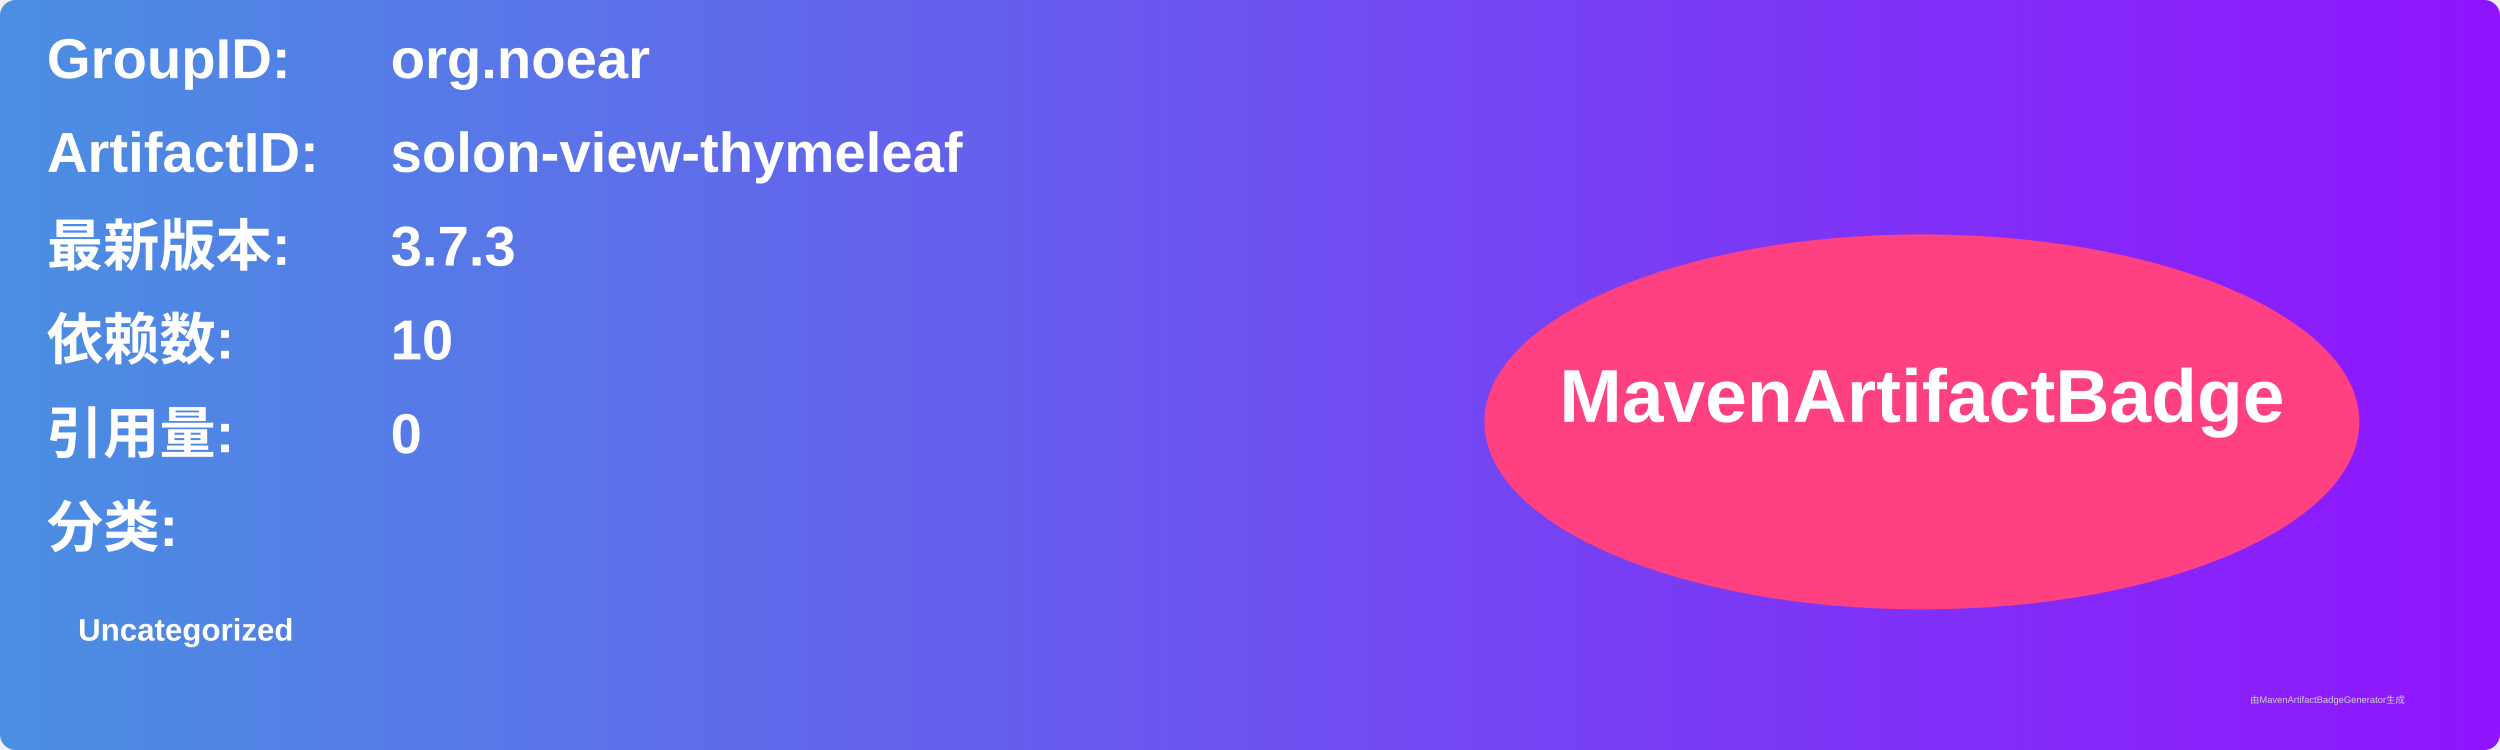
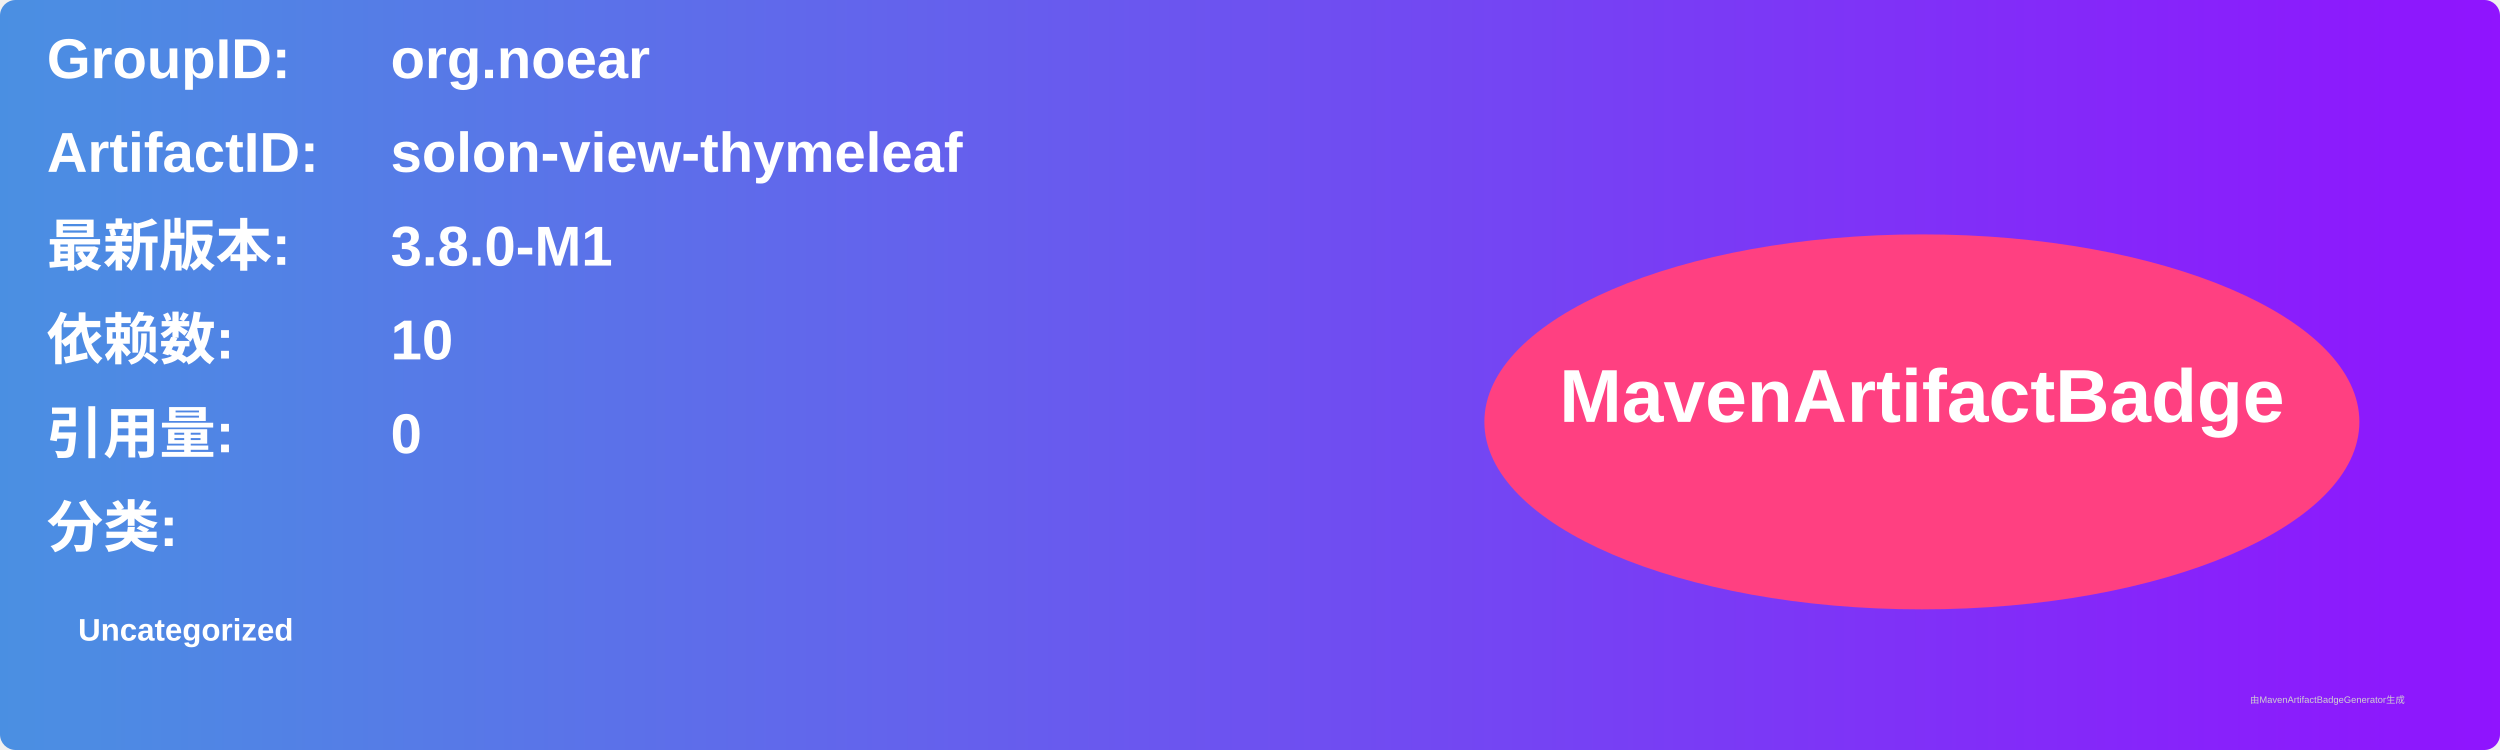
<svg xmlns="http://www.w3.org/2000/svg" width="800" height="240" viewBox="0 0 800 240">
  <linearGradient id="grad" x1="0%" y1="0%" x2="100%" y2="0%">
    <stop offset="0%" stop-color="#4a90e2" />
    <stop offset="100%" stop-color="#9013fe" />
  </linearGradient>
  <rect width="100%" height="100%" rx="5" ry="5" fill="url(#grad)" />
  <g transform="translate(15, 15)">
    <text x="0" y="10" font-family="Arial" font-size="18" fill="white" font-weight="bold" width="260">GroupID:</text>
    <text x="110" y="10" font-family="Arial" font-size="18" fill="white" font-weight="bold" width="460">org.noear</text>
    <text x="0" y="40" font-family="Arial" font-size="18" fill="white" font-weight="bold" width="260">ArtifactID:</text>
    <text x="110" y="40" font-family="Arial" font-size="18" fill="white" font-weight="bold" width="460">solon-view-thymeleaf</text>
    <text x="0" y="70" font-family="Arial" font-size="18" fill="white" font-weight="bold">最新版本:</text>
    <text x="110" y="70" font-family="Arial" font-size="18" fill="white" font-weight="bold">
-       <tspan font-weight="bold">3.7.3</tspan>
+       <tspan font-weight="bold">3.8.0-M1</tspan>
    </text>
    <text x="0" y="100" font-family="Arial" font-size="18" fill="white" font-weight="bold">依赖数: </text>
    <text x="110" y="100" font-family="Arial" font-size="18" fill="white">
      <tspan font-weight="bold">10</tspan>
    </text>
    <text x="0" y="130" font-family="Arial" font-size="18" fill="white" font-weight="bold">引用量: </text>
    <text x="110" y="130" font-family="Arial" font-size="18" fill="white">
      <tspan font-weight="bold">0</tspan>
    </text>
    <text x="0" y="160" font-family="Arial" font-size="18" fill="white" font-weight="bold">分类:</text>
    <text x="10" y="190" font-family="Arial" font-size="10" fill="white">
      <tspan font-weight="bold">Uncategorized</tspan>
    </text>
    <ellipse cx="600" cy="120" rx="140" ry="60" fill="#ff4081" />
    <text x="600" y="120" text-anchor="middle" font-family="Arial" font-size="24" fill="white" font-weight="bold">MavenArtifactBadge</text>
  </g>
  <text x="720" y="225" font-family="Arial" font-size="3" fill="#d0d0d0">由MavenArtifactBadgeGenerator生成</text>
</svg>
